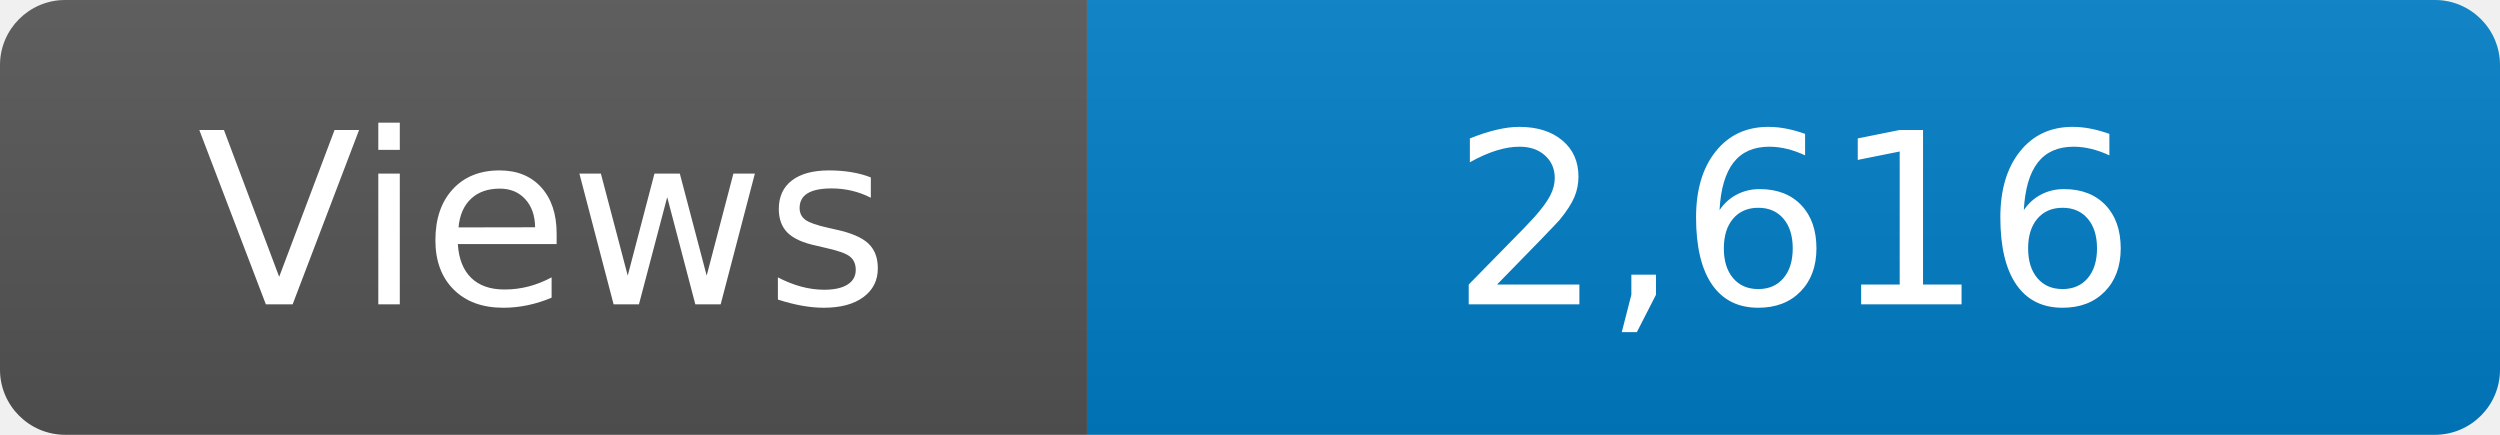
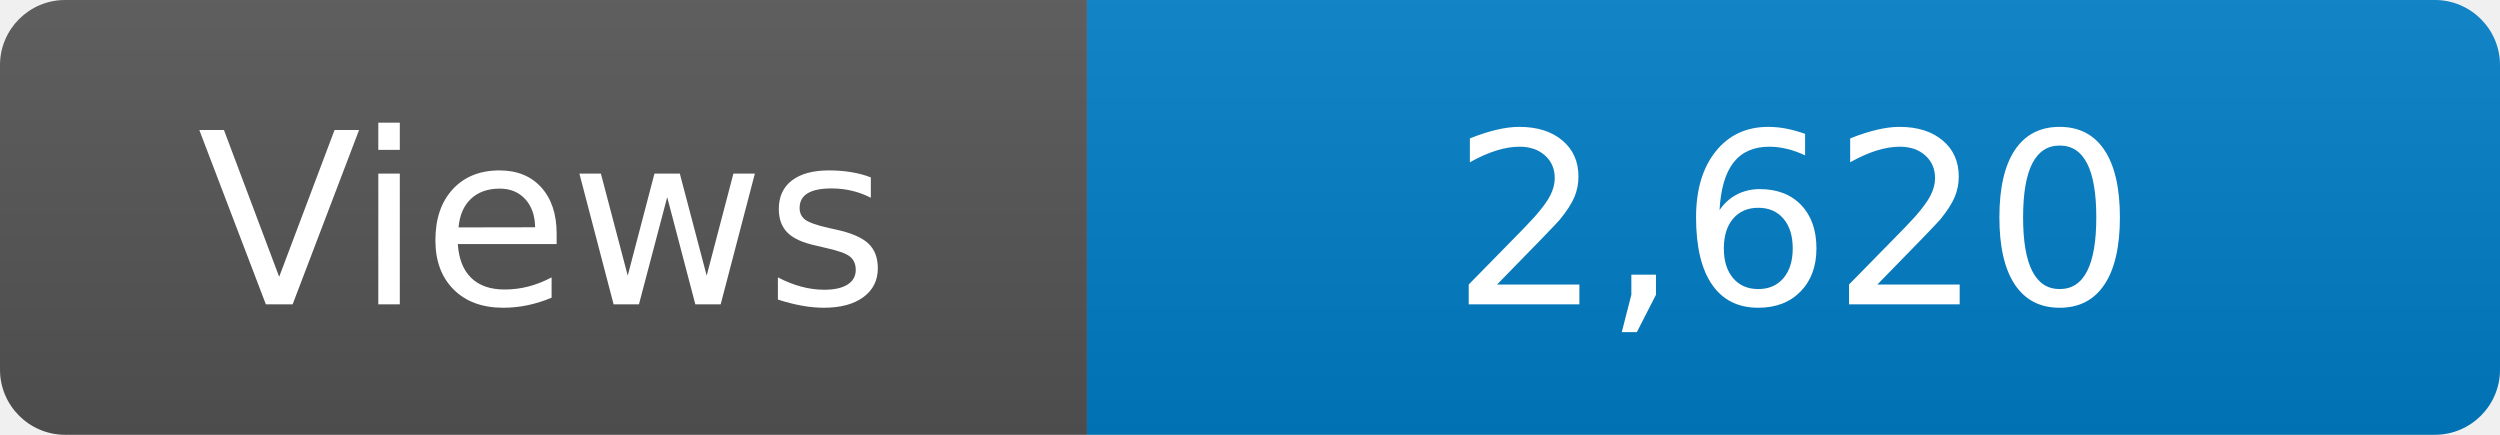
<svg xmlns="http://www.w3.org/2000/svg" width="115" height="20" role="img" aria-label="Maintained?: yes">
  <linearGradient id="s" x2="0" y2="100%">
    <stop offset="0" stop-color="#bbb" stop-opacity=".1" />
    <stop offset="1" stop-opacity=".1" />
  </linearGradient>
  <clipPath id="r">
    <rect width="115" height="20" rx="3" fill="#fff" />
  </clipPath>
  <g clip-path="url(#r)">
    <rect width="50" height="20" fill="#555" />
    <rect x="50" width="160" height="20" fill="#007ec6" />
    <rect width="115" height="20" fill="url(#s)" />
  </g>
  <g fill="#fff" text-anchor="middle" font-family="Verdana,Geneva,DejaVu Sans,sans-serif" font-size="110">
    <text x="250" y="140" transform="scale(.1)" fill="#fff">Views</text>
-     <text x="825" y="140" transform="scale(.1)" fill="#fff">2,616</text>
+     <text x="825" y="140" transform="scale(.1)" fill="#fff">2,620</text>
  </g>
</svg>
